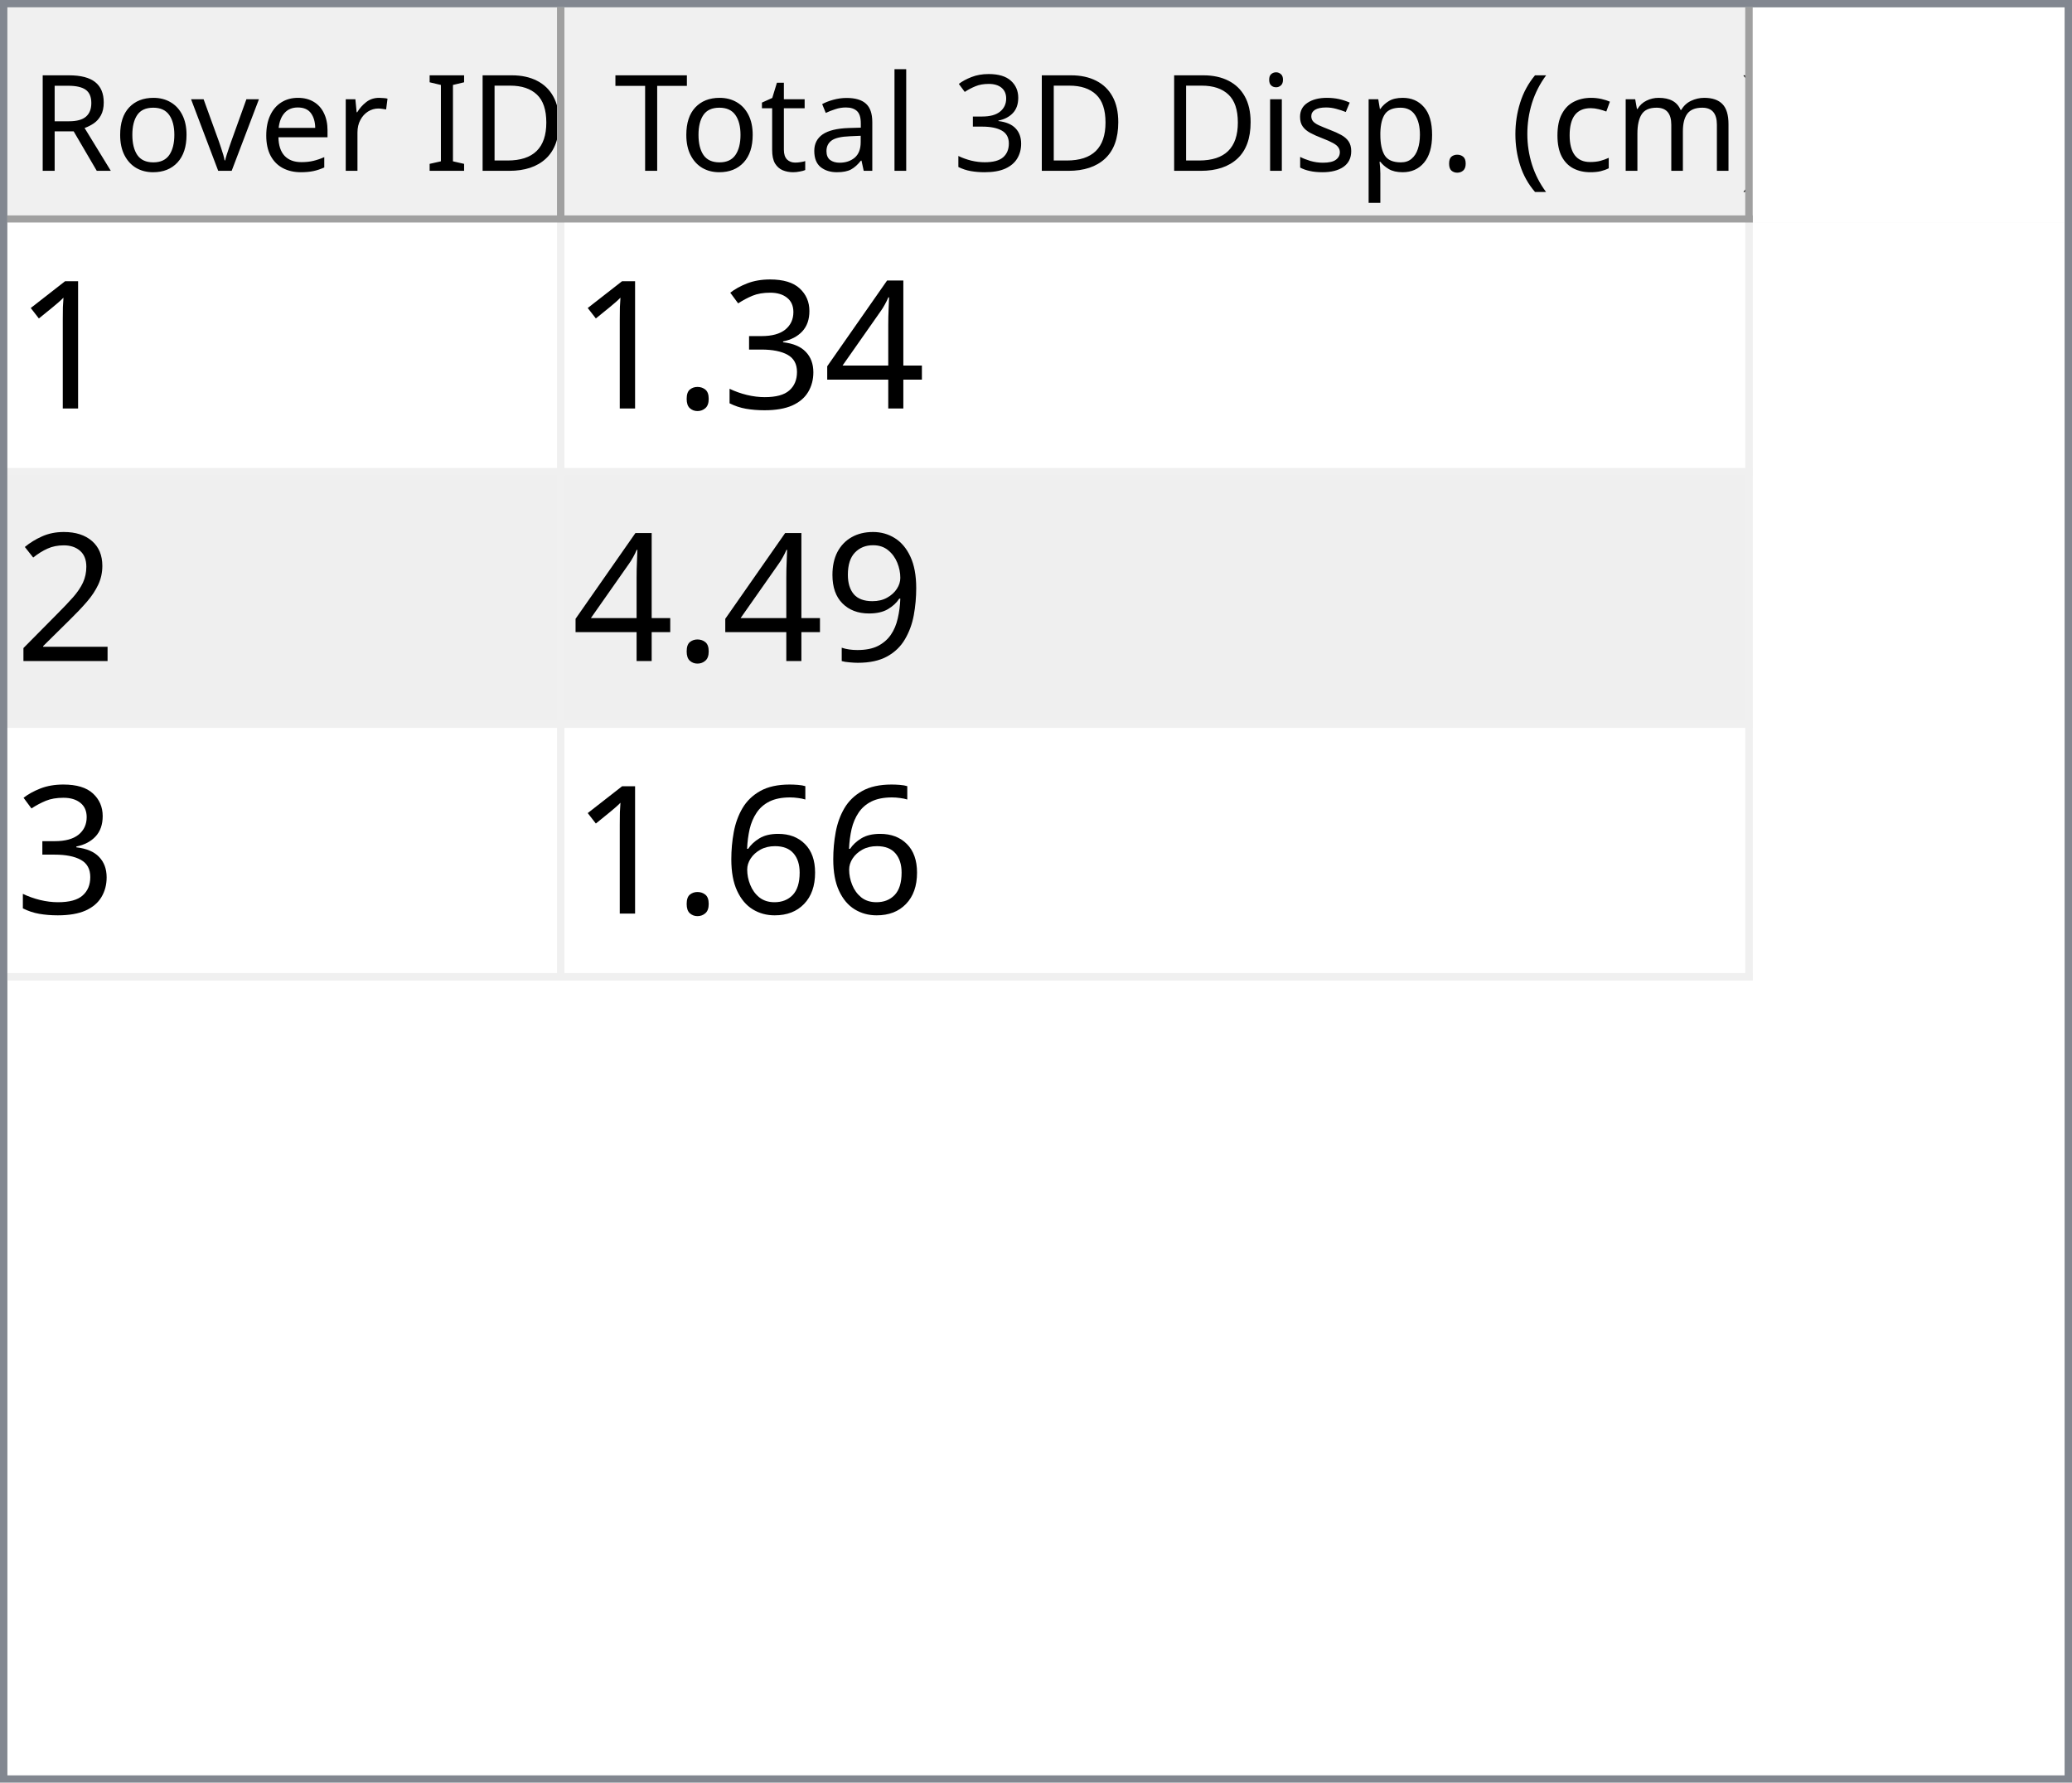
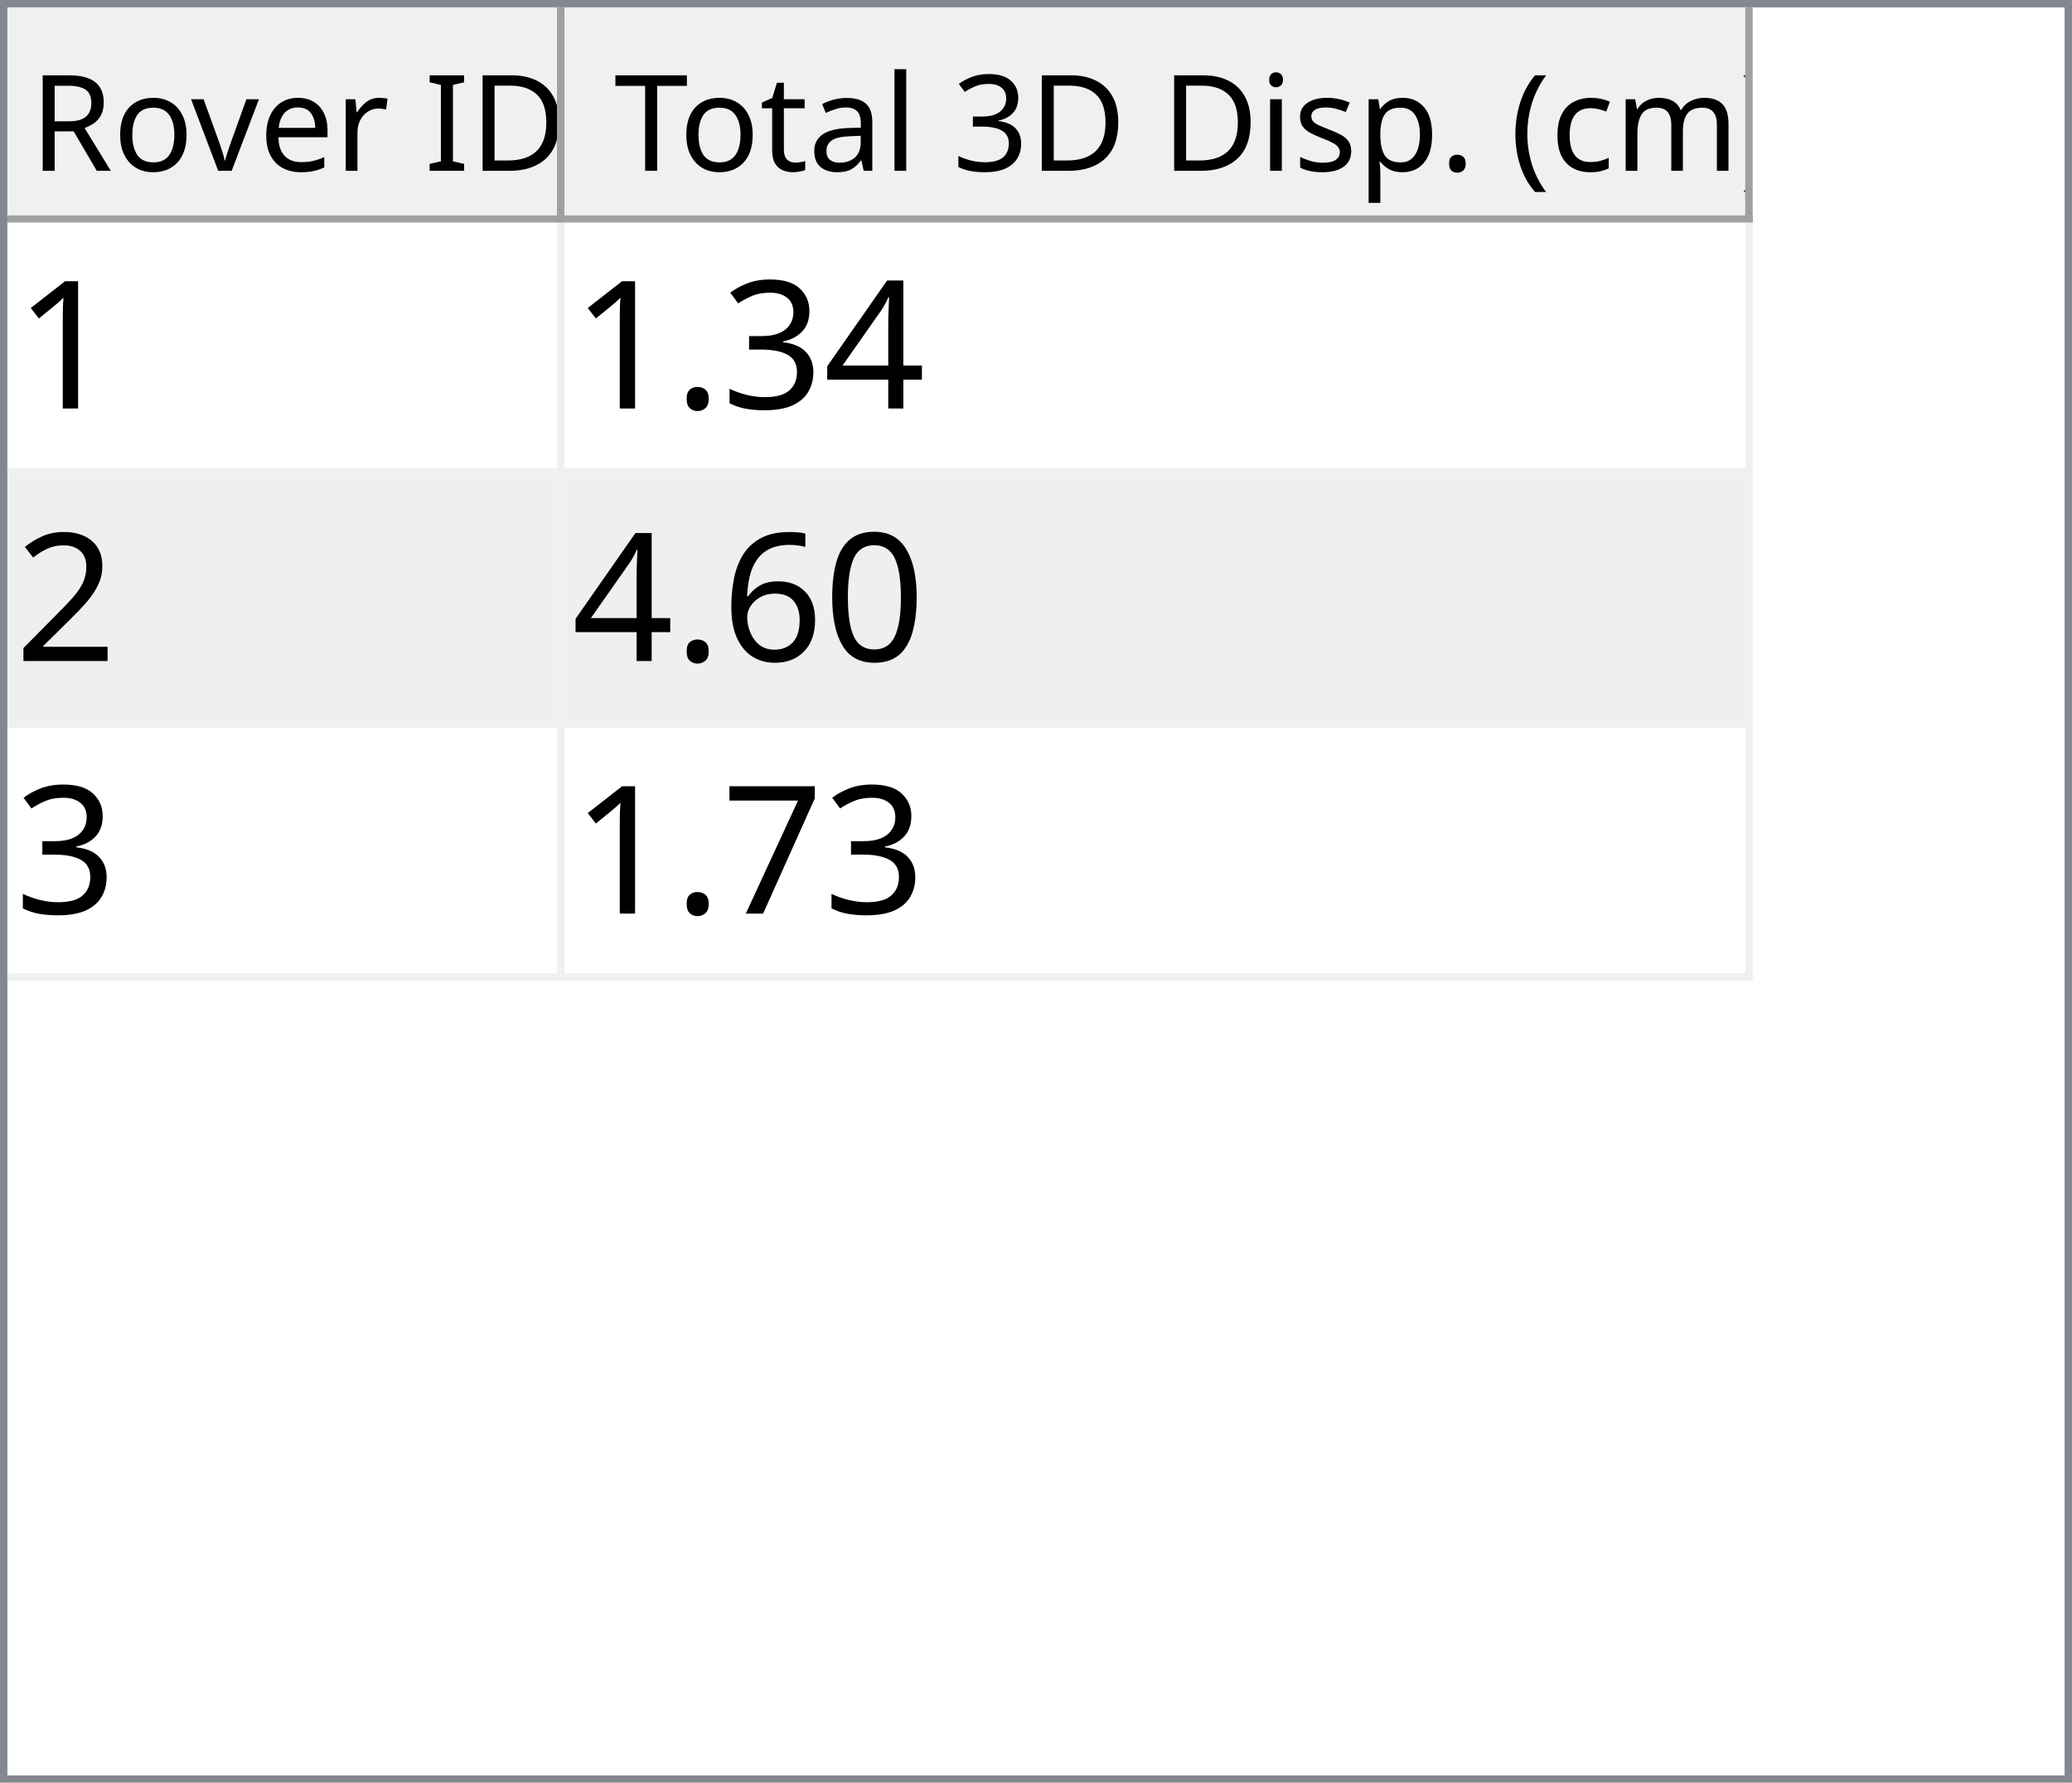
<svg xmlns="http://www.w3.org/2000/svg" style="fill-opacity:1; color-rendering:auto; color-interpolation:auto; text-rendering:auto; stroke:black; stroke-linecap:square; stroke-miterlimit:10; shape-rendering:auto; stroke-opacity:1; fill:black; stroke-dasharray:none; font-weight:normal; stroke-width:1; font-family:'Dialog'; font-style:normal; stroke-linejoin:miter; font-size:12px; stroke-dashoffset:0; image-rendering:auto;" width="279" height="240">
  <defs id="genericDefs" />
  <g>
    <defs id="defs1">
      <clipPath clipPathUnits="userSpaceOnUse" id="clipPath1">
        <path d="M0 0 L279 0 L279 240 L0 240 L0 0 Z" />
      </clipPath>
      <clipPath clipPathUnits="userSpaceOnUse" id="clipPath2">
        <path d="M0 0 L0 240 L279 240 L279 0 Z" />
      </clipPath>
      <clipPath clipPathUnits="userSpaceOnUse" id="clipPath3">
        <path d="M0 0 L0 29 L277 29 L277 0 Z" />
      </clipPath>
      <clipPath clipPathUnits="userSpaceOnUse" id="clipPath4">
        <path d="M0 0 L0 29 L75 29 L75 0 Z" />
      </clipPath>
      <clipPath clipPathUnits="userSpaceOnUse" id="clipPath5">
        <path d="M1 1 L1 28 L74 28 L74 1 Z" />
      </clipPath>
      <clipPath clipPathUnits="userSpaceOnUse" id="clipPath6">
        <path d="M0 0 L0 27 L73 27 L73 0 Z" />
      </clipPath>
      <clipPath clipPathUnits="userSpaceOnUse" id="clipPath7">
        <path d="M-0.5 -0.5 L-0.5 28.5 L74.5 28.5 L74.5 -0.5 Z" />
      </clipPath>
      <clipPath clipPathUnits="userSpaceOnUse" id="clipPath8">
        <path d="M0 0 L0 29 L160 29 L160 0 Z" />
      </clipPath>
      <clipPath clipPathUnits="userSpaceOnUse" id="clipPath9">
        <path d="M1 1 L1 28 L159 28 L159 1 Z" />
      </clipPath>
      <clipPath clipPathUnits="userSpaceOnUse" id="clipPath10">
        <path d="M0 0 L0 27 L158 27 L158 0 Z" />
      </clipPath>
      <clipPath clipPathUnits="userSpaceOnUse" id="clipPath11">
        <path d="M-0.5 -0.5 L-0.5 28.5 L159.5 28.5 L159.5 -0.5 Z" />
      </clipPath>
      <clipPath clipPathUnits="userSpaceOnUse" id="clipPath12">
        <path d="M0 0 L0 209 L277 209 L277 0 Z" />
      </clipPath>
      <clipPath clipPathUnits="userSpaceOnUse" id="clipPath13">
        <path d="M0 0 L0 102 L235 102 L235 0 Z" />
      </clipPath>
      <clipPath clipPathUnits="userSpaceOnUse" id="clipPath14">
        <path d="M-0.5 -0.5 L-0.5 101.5 L234.5 101.5 L234.5 -0.5 Z" />
      </clipPath>
      <clipPath clipPathUnits="userSpaceOnUse" id="clipPath15">
        <path d="M0 0 L0 33 L74 33 L74 0 Z" />
      </clipPath>
      <clipPath clipPathUnits="userSpaceOnUse" id="clipPath16">
        <path d="M0 0 L0 33 L159 33 L159 0 Z" />
      </clipPath>
      <font horiz-adv-x="64.551" id="font1">
        <font-face ascent="107.91" descent="25.098" units-per-em="100" style="font-style:normal; font-family:Segoe UI; font-weight:normal;" />
        <missing-glyph horiz-adv-x="64.551" d="M8.109 0 L8.109 68.266 L56.453 68.266 L56.453 0 L8.109 0 ZM15.328 7.234 L49.219 7.234 L49.219 61.031 L15.328 61.031 L15.328 7.234 Z" />
        <glyph unicode="D" horiz-adv-x="70.117" d="M9.188 0 L9.188 70.016 L28.516 70.016 Q65.531 70.016 65.531 35.891 Q65.531 19.672 55.25 9.836 Q44.969 0 27.734 0 L9.188 0 ZM17.391 62.594 L17.391 7.422 L27.828 7.422 Q41.609 7.422 49.273 14.797 Q56.938 22.172 56.938 35.688 Q56.938 62.594 28.328 62.594 L17.391 62.594 Z" />
        <glyph unicode="I" horiz-adv-x="26.611" d="M17.391 0 L9.188 0 L9.188 70.016 L17.391 70.016 L17.391 0 Z" />
        <glyph unicode=" " horiz-adv-x="27.393" d="" />
        <glyph unicode="r" horiz-adv-x="34.766" d="M34.188 41.891 Q32.078 43.5 28.125 43.5 Q23 43.5 19.555 38.672 Q16.109 33.844 16.109 25.484 L16.109 0 L8.109 0 L8.109 50 L16.109 50 L16.109 39.703 L16.312 39.703 Q18.016 44.969 21.531 47.922 Q25.047 50.875 29.391 50.875 Q32.516 50.875 34.188 50.203 L34.188 41.891 Z" />
        <glyph unicode="e" horiz-adv-x="52.295" d="M48.297 23 L12.984 23 Q13.188 14.656 17.484 10.109 Q21.781 5.562 29.297 5.562 Q37.75 5.562 44.828 11.141 L44.828 3.609 Q38.234 -1.172 27.391 -1.172 Q16.797 -1.172 10.742 5.641 Q4.688 12.453 4.688 24.812 Q4.688 36.469 11.305 43.82 Q17.922 51.172 27.734 51.172 Q37.547 51.172 42.922 44.828 Q48.297 38.484 48.297 27.203 L48.297 23 ZM40.094 29.781 Q40.047 36.719 36.75 40.578 Q33.453 44.438 27.594 44.438 Q21.922 44.438 17.969 40.383 Q14.016 36.328 13.094 29.781 L40.094 29.781 Z" />
        <glyph unicode="v" horiz-adv-x="47.9" d="M47.406 50 L27.484 0 L19.625 0 L0.688 50 L9.469 50 L22.172 13.672 Q23.578 9.672 23.922 6.688 L24.125 6.688 Q24.609 10.453 25.688 13.484 L38.969 50 L47.406 50 Z" />
        <glyph unicode="o" horiz-adv-x="58.594" d="M29 -1.172 Q17.922 -1.172 11.305 5.836 Q4.688 12.844 4.688 24.422 Q4.688 37.016 11.57 44.094 Q18.453 51.172 30.172 51.172 Q41.359 51.172 47.633 44.289 Q53.906 37.406 53.906 25.203 Q53.906 13.234 47.141 6.031 Q40.375 -1.172 29 -1.172 ZM29.594 44.438 Q21.875 44.438 17.383 39.188 Q12.891 33.938 12.891 24.703 Q12.891 15.828 17.43 10.695 Q21.969 5.562 29.594 5.562 Q37.359 5.562 41.531 10.594 Q45.703 15.625 45.703 24.906 Q45.703 34.281 41.531 39.359 Q37.359 44.438 29.594 44.438 Z" />
        <glyph unicode="R" horiz-adv-x="59.814" d="M59.375 0 L49.609 0 L37.891 19.625 Q36.281 22.359 34.766 24.289 Q33.25 26.219 31.664 27.438 Q30.078 28.656 28.25 29.219 Q26.422 29.781 24.125 29.781 L17.391 29.781 L17.391 0 L9.188 0 L9.188 70.016 L30.078 70.016 Q34.672 70.016 38.555 68.867 Q42.438 67.719 45.289 65.375 Q48.141 63.031 49.758 59.547 Q51.375 56.062 51.375 51.375 Q51.375 47.703 50.273 44.656 Q49.172 41.609 47.148 39.211 Q45.125 36.812 42.266 35.133 Q39.406 33.453 35.844 32.516 L35.844 32.328 Q37.594 31.547 38.891 30.547 Q40.188 29.547 41.359 28.18 Q42.531 26.812 43.68 25.078 Q44.828 23.344 46.234 21.047 L59.375 0 ZM17.391 62.594 L17.391 37.203 L28.516 37.203 Q31.594 37.203 34.203 38.133 Q36.812 39.062 38.719 40.797 Q40.625 42.531 41.703 45.047 Q42.781 47.562 42.781 50.688 Q42.781 56.297 39.141 59.445 Q35.5 62.594 28.609 62.594 L17.391 62.594 Z" />
        <glyph unicode=")" horiz-adv-x="30.176" d="M8.297 -15.922 L1.172 -15.922 Q16.406 2.344 16.406 26.812 Q16.406 51.469 1.078 70.016 L8.297 70.016 Q23.531 52.156 23.531 26.703 Q23.531 1.375 8.297 -15.922 Z" />
        <glyph unicode="m" horiz-adv-x="86.133" d="M79.109 0 L71.094 0 L71.094 28.719 Q71.094 37.016 68.531 40.727 Q65.969 44.438 59.906 44.438 Q54.781 44.438 51.195 39.75 Q47.609 35.062 47.609 28.516 L47.609 0 L39.594 0 L39.594 29.688 Q39.594 44.438 28.219 44.438 Q22.953 44.438 19.531 40.016 Q16.109 35.594 16.109 28.516 L16.109 0 L8.109 0 L8.109 50 L16.109 50 L16.109 42.094 L16.312 42.094 Q21.625 51.172 31.844 51.172 Q36.969 51.172 40.773 48.312 Q44.578 45.453 46 40.828 Q51.562 51.172 62.594 51.172 Q79.109 51.172 79.109 30.812 L79.109 0 Z" />
        <glyph unicode="c" horiz-adv-x="46.191" d="M42.188 2.297 Q36.422 -1.172 28.516 -1.172 Q17.828 -1.172 11.258 5.789 Q4.688 12.75 4.688 23.828 Q4.688 36.188 11.766 43.68 Q18.844 51.172 30.672 51.172 Q37.25 51.172 42.281 48.734 L42.281 40.531 Q36.719 44.438 30.375 44.438 Q22.703 44.438 17.797 38.945 Q12.891 33.453 12.891 24.516 Q12.891 15.719 17.508 10.641 Q22.125 5.562 29.891 5.562 Q36.422 5.562 42.188 9.906 L42.188 2.297 Z" />
        <glyph unicode="(" horiz-adv-x="30.176" d="M29.109 -15.922 L21.969 -15.922 Q6.844 1.375 6.844 26.703 Q6.844 52.156 21.969 70.016 L29.203 70.016 Q13.875 51.469 13.875 26.812 Q13.875 2.344 29.109 -15.922 Z" />
        <glyph unicode="." horiz-adv-x="21.68" d="M10.891 -1.078 Q8.641 -1.078 7.055 0.539 Q5.469 2.156 5.469 4.391 Q5.469 6.641 7.055 8.273 Q8.641 9.906 10.891 9.906 Q13.188 9.906 14.797 8.273 Q16.406 6.641 16.406 4.391 Q16.406 2.156 14.797 0.539 Q13.188 -1.078 10.891 -1.078 Z" />
        <glyph unicode="p" horiz-adv-x="58.789" d="M16.312 7.234 L16.109 7.234 L16.109 -23 L8.109 -23 L8.109 50 L16.109 50 L16.109 41.219 L16.312 41.219 Q22.219 51.172 33.594 51.172 Q43.266 51.172 48.688 44.461 Q54.109 37.75 54.109 26.469 Q54.109 13.922 48 6.375 Q41.891 -1.172 31.297 -1.172 Q21.578 -1.172 16.312 7.234 ZM16.109 27.391 L16.109 20.406 Q16.109 14.203 20.141 9.883 Q24.172 5.562 30.375 5.562 Q37.641 5.562 41.773 11.133 Q45.906 16.703 45.906 26.609 Q45.906 34.969 42.047 39.703 Q38.188 44.438 31.594 44.438 Q24.609 44.438 20.359 39.578 Q16.109 34.719 16.109 27.391 Z" />
        <glyph unicode="s" horiz-adv-x="42.432" d="M5.078 1.812 L5.078 10.406 Q11.625 5.562 19.484 5.562 Q30.031 5.562 30.031 12.594 Q30.031 14.594 29.125 15.992 Q28.219 17.391 26.68 18.461 Q25.141 19.531 23.07 20.383 Q21 21.234 18.609 22.172 Q15.281 23.484 12.766 24.828 Q10.25 26.172 8.57 27.859 Q6.891 29.547 6.031 31.695 Q5.172 33.844 5.172 36.719 Q5.172 40.234 6.789 42.945 Q8.406 45.656 11.086 47.484 Q13.766 49.312 17.211 50.242 Q20.656 51.172 24.312 51.172 Q30.812 51.172 35.938 48.922 L35.938 40.828 Q30.422 44.438 23.25 44.438 Q21 44.438 19.195 43.922 Q17.391 43.406 16.094 42.477 Q14.797 41.547 14.086 40.258 Q13.375 38.969 13.375 37.406 Q13.375 35.453 14.086 34.133 Q14.797 32.812 16.164 31.789 Q17.531 30.766 19.484 29.938 Q21.438 29.109 23.922 28.125 Q27.25 26.859 29.883 25.516 Q32.516 24.172 34.375 22.484 Q36.234 20.797 37.234 18.602 Q38.234 16.406 38.234 13.375 Q38.234 9.672 36.602 6.938 Q34.969 4.203 32.234 2.398 Q29.5 0.594 25.93 -0.289 Q22.359 -1.172 18.453 -1.172 Q10.75 -1.172 5.078 1.812 Z" />
        <glyph unicode="i" horiz-adv-x="24.219" d="M12.203 62.703 Q10.062 62.703 8.547 64.164 Q7.031 65.625 7.031 67.875 Q7.031 70.125 8.547 71.609 Q10.062 73.094 12.203 73.094 Q14.406 73.094 15.945 71.609 Q17.484 70.125 17.484 67.875 Q17.484 65.719 15.945 64.211 Q14.406 62.703 12.203 62.703 ZM16.109 0 L8.109 0 L8.109 50 L16.109 50 L16.109 0 Z" />
        <glyph unicode="3" horiz-adv-x="53.906" d="M46.531 19.828 Q46.531 15.094 44.75 11.211 Q42.969 7.328 39.719 4.57 Q36.469 1.812 31.93 0.297 Q27.391 -1.219 21.922 -1.219 Q11.922 -1.219 6 2.594 L6 11.188 Q13.094 5.609 22.219 5.609 Q25.875 5.609 28.828 6.539 Q31.781 7.469 33.906 9.227 Q36.031 10.984 37.18 13.477 Q38.328 15.969 38.328 19.094 Q38.328 32.812 18.797 32.812 L12.984 32.812 L12.984 39.594 L18.5 39.594 Q35.797 39.594 35.797 52.484 Q35.797 64.406 22.609 64.406 Q15.188 64.406 8.688 59.422 L8.688 67.188 Q15.375 71.188 24.609 71.188 Q29 71.188 32.57 69.969 Q36.141 68.75 38.68 66.555 Q41.219 64.359 42.609 61.281 Q44 58.203 44 54.5 Q44 40.672 30.031 36.719 L30.031 36.531 Q33.594 36.141 36.625 34.797 Q39.656 33.453 41.852 31.305 Q44.047 29.156 45.289 26.25 Q46.531 23.344 46.531 19.828 Z" />
        <glyph unicode="l" horiz-adv-x="24.219" d="M16.109 0 L8.109 0 L8.109 74.031 L16.109 74.031 L16.109 0 Z" />
        <glyph unicode="a" horiz-adv-x="50.879" d="M43.891 0 L35.891 0 L35.891 7.812 L35.688 7.812 Q30.469 -1.172 20.312 -1.172 Q12.844 -1.172 8.617 2.781 Q4.391 6.734 4.391 13.281 Q4.391 27.297 20.906 29.594 L35.891 31.688 Q35.891 44.438 25.594 44.438 Q16.547 44.438 9.281 38.281 L9.281 46.484 Q16.656 51.172 26.266 51.172 Q43.891 51.172 43.891 32.516 L43.891 0 ZM35.891 25.297 L23.828 23.641 Q18.266 22.859 15.43 20.875 Q12.594 18.891 12.594 13.875 Q12.594 10.203 15.211 7.883 Q17.828 5.562 22.172 5.562 Q28.125 5.562 32.008 9.742 Q35.891 13.922 35.891 20.312 L35.891 25.297 Z" />
        <glyph unicode="t" horiz-adv-x="33.887" d="M31.297 0.484 Q28.469 -1.078 23.828 -1.078 Q10.688 -1.078 10.688 13.578 L10.688 43.172 L2.094 43.172 L2.094 50 L10.688 50 L10.688 62.203 L18.703 64.797 L18.703 50 L31.297 50 L31.297 43.172 L18.703 43.172 L18.703 14.984 Q18.703 9.969 20.414 7.82 Q22.125 5.672 26.078 5.672 Q29.109 5.672 31.297 7.328 L31.297 0.484 Z" />
        <glyph unicode="T" horiz-adv-x="52.393" d="M50.594 62.594 L30.375 62.594 L30.375 0 L22.172 0 L22.172 62.594 L2 62.594 L2 70.016 L50.594 70.016 L50.594 62.594 Z" />
      </font>
      <font horiz-adv-x="75.0" id="font2">
        <font-face ascent="100.537" descent="21.973" units-per-em="100" style="font-style:normal; font-family:sans-serif; font-weight:normal;" />
        <missing-glyph horiz-adv-x="75.0" d="M12.5 0 L12.5 62.5 L62.5 62.5 L62.5 0 L12.5 0 ZM14.062 1.562 L60.938 1.562 L60.938 60.938 L14.062 60.938 L14.062 1.562 Z" />
        <glyph unicode="1" horiz-adv-x="55.615" d="M37.25 0 L28.469 0 L28.469 56 Q25.297 52.984 20.141 49.953 Q14.984 46.922 10.891 45.406 L10.891 53.906 Q18.266 57.375 23.781 62.305 Q29.297 67.234 31.594 71.875 L37.25 71.875 L37.25 0 Z" />
        <glyph unicode="4" horiz-adv-x="55.615" d="M32.328 0 L32.328 17.141 L1.266 17.141 L1.266 25.203 L33.938 71.578 L41.109 71.578 L41.109 25.203 L50.781 25.203 L50.781 17.141 L41.109 17.141 L41.109 0 L32.328 0 ZM32.328 25.203 L32.328 57.469 L9.906 25.203 L32.328 25.203 Z" />
        <glyph unicode="3" horiz-adv-x="55.615" d="M4.203 18.891 L12.984 20.062 Q14.5 12.594 18.141 9.297 Q21.781 6 27 6 Q33.203 6 37.477 10.297 Q41.75 14.594 41.75 20.953 Q41.75 27 37.797 30.93 Q33.844 34.859 27.734 34.859 Q25.25 34.859 21.531 33.891 L22.516 41.609 Q23.391 41.5 23.922 41.5 Q29.547 41.5 34.039 44.43 Q38.531 47.359 38.531 53.469 Q38.531 58.297 35.258 61.477 Q31.984 64.656 26.812 64.656 Q21.688 64.656 18.266 61.43 Q14.844 58.203 13.875 51.766 L5.078 53.328 Q6.688 62.156 12.398 67.016 Q18.109 71.875 26.609 71.875 Q32.469 71.875 37.398 69.359 Q42.328 66.844 44.945 62.5 Q47.562 58.156 47.562 53.266 Q47.562 48.641 45.07 44.828 Q42.578 41.016 37.703 38.766 Q44.047 37.312 47.562 32.695 Q51.078 28.078 51.078 21.141 Q51.078 11.766 44.242 5.25 Q37.406 -1.266 26.953 -1.266 Q17.531 -1.266 11.305 4.352 Q5.078 9.969 4.203 18.891 Z" />
        <glyph unicode="." horiz-adv-x="27.783" d="M9.078 0 L9.078 10.016 L19.094 10.016 L19.094 0 L9.078 0 Z" />
        <glyph unicode="2" horiz-adv-x="55.615" d="M50.344 8.453 L50.344 0 L3.031 0 Q2.938 3.172 4.047 6.109 Q5.859 10.938 9.836 15.625 Q13.812 20.312 21.344 26.469 Q33.016 36.031 37.117 41.625 Q41.219 47.219 41.219 52.203 Q41.219 57.422 37.477 61.008 Q33.734 64.594 27.734 64.594 Q21.391 64.594 17.578 60.789 Q13.766 56.984 13.719 50.25 L4.688 51.172 Q5.609 61.281 11.664 66.578 Q17.719 71.875 27.938 71.875 Q38.234 71.875 44.242 66.164 Q50.25 60.453 50.25 52 Q50.25 47.703 48.492 43.555 Q46.734 39.406 42.656 34.812 Q38.578 30.219 29.109 22.219 Q21.188 15.578 18.945 13.211 Q16.703 10.844 15.234 8.453 L50.344 8.453 Z" />
-         <glyph unicode="9" horiz-adv-x="55.615" d="M5.469 16.547 L13.922 17.328 Q14.984 11.375 18.016 8.688 Q21.047 6 25.781 6 Q29.828 6 32.883 7.859 Q35.938 9.719 37.891 12.82 Q39.844 15.922 41.164 21.195 Q42.484 26.469 42.484 31.938 Q42.484 32.516 42.438 33.688 Q39.797 29.5 35.234 26.883 Q30.672 24.266 25.344 24.266 Q16.453 24.266 10.305 30.711 Q4.156 37.156 4.156 47.703 Q4.156 58.594 10.578 65.234 Q17 71.875 26.656 71.875 Q33.641 71.875 39.43 68.117 Q45.219 64.359 48.219 57.398 Q51.219 50.438 51.219 37.25 Q51.219 23.531 48.242 15.406 Q45.266 7.281 39.383 3.031 Q33.5 -1.219 25.594 -1.219 Q17.188 -1.219 11.867 3.445 Q6.547 8.109 5.469 16.547 ZM41.453 48.141 Q41.453 55.719 37.43 60.156 Q33.406 64.594 27.734 64.594 Q21.875 64.594 17.531 59.812 Q13.188 55.031 13.188 47.406 Q13.188 40.578 17.312 36.305 Q21.438 32.031 27.484 32.031 Q33.594 32.031 37.523 36.305 Q41.453 40.578 41.453 48.141 Z" />
+         <glyph unicode="0" horiz-adv-x="55.615" d="M4.156 35.297 Q4.156 48 6.766 55.742 Q9.375 63.484 14.523 67.68 Q19.672 71.875 27.484 71.875 Q33.25 71.875 37.594 69.555 Q41.938 67.234 44.773 62.867 Q47.609 58.5 49.219 52.227 Q50.828 45.953 50.828 35.297 Q50.828 22.703 48.242 14.969 Q45.656 7.234 40.508 3.008 Q35.359 -1.219 27.484 -1.219 Q17.141 -1.219 11.234 6.203 Q4.156 15.141 4.156 35.297 ZM13.188 35.297 Q13.188 17.672 17.312 11.836 Q21.438 6 27.484 6 Q33.547 6 37.672 11.859 Q41.797 17.719 41.797 35.297 Q41.797 52.984 37.672 58.789 Q33.547 64.594 27.391 64.594 Q21.344 64.594 17.719 59.469 Q13.188 52.938 13.188 35.297 Z" />
        <glyph unicode="6" horiz-adv-x="55.615" d="M49.75 54.047 L41.016 53.375 Q39.844 58.547 37.703 60.891 Q34.125 64.656 28.906 64.656 Q24.703 64.656 21.531 62.312 Q17.391 59.281 14.992 53.469 Q12.594 47.656 12.5 36.922 Q15.672 41.75 20.266 44.094 Q24.859 46.438 29.891 46.438 Q38.672 46.438 44.852 39.969 Q51.031 33.5 51.031 23.25 Q51.031 16.5 48.125 10.719 Q45.219 4.938 40.141 1.859 Q35.062 -1.219 28.609 -1.219 Q17.625 -1.219 10.695 6.859 Q3.766 14.938 3.766 33.5 Q3.766 54.25 11.422 63.672 Q18.109 71.875 29.438 71.875 Q37.891 71.875 43.289 67.141 Q48.688 62.406 49.75 54.047 ZM13.875 23.188 Q13.875 18.656 15.797 14.508 Q17.719 10.359 21.188 8.18 Q24.656 6 28.469 6 Q34.031 6 38.039 10.492 Q42.047 14.984 42.047 22.703 Q42.047 30.125 38.086 34.398 Q34.125 38.672 28.125 38.672 Q22.172 38.672 18.023 34.398 Q13.875 30.125 13.875 23.188 Z" />
+         <glyph unicode="7" horiz-adv-x="55.615" d="M4.734 62.203 L4.734 70.656 L51.078 70.656 L51.078 63.812 Q44.234 56.547 37.523 44.484 Q30.812 32.422 27.156 19.672 Q24.516 10.688 23.781 0 L14.75 0 Q14.891 8.453 18.062 20.414 Q21.234 32.375 27.172 43.484 Q33.109 54.594 39.797 62.203 L4.734 62.203 Z" />
      </font>
    </defs>
    <g style="fill:white; stroke:white;">
      <rect x="0" y="0" width="279" style="clip-path:url(#clipPath1); stroke:none;" height="240" />
    </g>
    <g style="fill:white; text-rendering:optimizeSpeed; color-rendering:optimizeSpeed; image-rendering:optimizeSpeed; shape-rendering:crispEdges; stroke:white; color-interpolation:sRGB;">
      <rect x="0" width="279" height="240" y="0" style="stroke:none;" />
      <path style="stroke:none;" d="M0 240 L279 240 L279 0 L0 0 Z" />
    </g>
    <g style="fill:rgb(240,240,240); font-size:18px; font-family:'Segoe UI'; stroke:rgb(240,240,240);">
      <rect x="0" y="0" width="279" style="clip-path:url(#clipPath2); stroke:none;" height="240" />
    </g>
    <g style="fill:rgb(130,135,144); font-size:18px; font-family:'Segoe UI'; stroke:rgb(130,135,144);">
      <path d="M0 0 L279 0 L279 240 L0 240 L0 0 ZM1 1 L278 1 L278 239 L1 239 L1 1 Z" style="fill-rule:evenodd; clip-path:url(#clipPath2); stroke:none;" />
    </g>
    <g style="fill:white; font-size:18px; font-family:'Segoe UI'; stroke:white;" transform="translate(1,1)">
      <rect x="0" y="0" width="277" style="clip-path:url(#clipPath3); stroke:none;" height="29" />
    </g>
    <g style="fill:rgb(240,240,240); font-size:18px; font-family:'Segoe UI'; stroke:rgb(240,240,240);" transform="translate(1,1)">
      <rect x="0" y="0" width="75" style="clip-path:url(#clipPath4); stroke:none;" height="29" />
    </g>
    <g style="font-family:'Segoe UI'; font-size:18px;" transform="translate(2,2)">
      <text x="2" xml:space="preserve" y="21" style="clip-path:url(#clipPath6); stroke:none;">Rover ID</text>
    </g>
    <g transform="translate(1.5,1.5)" style="fill:rgb(160,160,160); font-size:18px; font-family:'Segoe UI'; stroke:rgb(160,160,160); stroke-linejoin:bevel;">
      <line x1="74" x2="74" y1="0" style="fill:none; clip-path:url(#clipPath7);" y2="28" />
    </g>
    <g transform="matrix(1,0,0,1,1,1) translate(0.5,0.5)" style="fill:rgb(160,160,160); font-size:18px; font-family:'Segoe UI'; stroke:rgb(160,160,160); stroke-linejoin:bevel;">
      <line x1="0" x2="74" y1="28" style="fill:none; clip-path:url(#clipPath7);" y2="28" />
    </g>
    <g style="fill:rgb(240,240,240); font-size:18px; font-family:'Segoe UI'; stroke:rgb(240,240,240);" transform="translate(76,1)">
      <rect x="0" y="0" width="160" style="clip-path:url(#clipPath8); stroke:none;" height="29" />
    </g>
    <g style="font-family:'Segoe UI'; font-size:18px;" transform="translate(77,2)">
      <text x="1" xml:space="preserve" y="21" style="clip-path:url(#clipPath10); stroke:none;"> Total 3D Disp. (cm)</text>
    </g>
    <g transform="translate(76.5,1.5)" style="fill:rgb(160,160,160); font-size:18px; font-family:'Segoe UI'; stroke:rgb(160,160,160); stroke-linejoin:bevel;">
      <line x1="159" x2="159" y1="0" style="fill:none; clip-path:url(#clipPath11);" y2="28" />
    </g>
    <g transform="matrix(1,0,0,1,76,1) translate(0.5,0.5)" style="fill:rgb(160,160,160); font-size:18px; font-family:'Segoe UI'; stroke:rgb(160,160,160); stroke-linejoin:bevel;">
      <line x1="0" x2="159" y1="28" style="fill:none; clip-path:url(#clipPath11);" y2="28" />
    </g>
    <g style="fill:white; font-size:18px; font-family:'Segoe UI'; stroke:white;" transform="translate(1,30)">
      <rect x="0" y="0" width="277" style="clip-path:url(#clipPath12); stroke:none;" height="209" />
    </g>
    <g style="fill:rgb(240,240,240); font-size:24px; font-family:sans-serif; stroke:rgb(240,240,240);" transform="translate(1,30)">
      <rect x="0" y="0" width="235" style="clip-path:url(#clipPath13); stroke:none;" height="102" />
      <line transform="translate(0.5,0.5)" x1="0" x2="234" y1="33" style="clip-path:url(#clipPath14); fill:none; stroke-linejoin:bevel;" y2="33" />
    </g>
    <g transform="matrix(1,0,0,1,1,30) translate(0.5,0.5)" style="fill:rgb(240,240,240); font-size:24px; font-family:sans-serif; stroke:rgb(240,240,240); stroke-linejoin:bevel;">
      <line x1="0" x2="234" y1="67" style="fill:none; clip-path:url(#clipPath14);" y2="67" />
    </g>
    <g transform="matrix(1,0,0,1,1,30) translate(0.5,0.5)" style="fill:rgb(240,240,240); font-size:24px; font-family:sans-serif; stroke:rgb(240,240,240); stroke-linejoin:bevel;">
      <line x1="0" x2="234" y1="101" style="fill:none; clip-path:url(#clipPath14);" y2="101" />
    </g>
    <g transform="matrix(1,0,0,1,1,30) translate(0.5,0.5)" style="fill:rgb(240,240,240); font-size:24px; font-family:sans-serif; stroke:rgb(240,240,240); stroke-linejoin:bevel;">
      <line x1="74" x2="74" y1="0" style="fill:none; clip-path:url(#clipPath14);" y2="101" />
    </g>
    <g transform="matrix(1,0,0,1,1,30) translate(0.5,0.5)" style="fill:rgb(240,240,240); font-size:24px; font-family:sans-serif; stroke:rgb(240,240,240); stroke-linejoin:bevel;">
      <line x1="234" x2="234" y1="0" style="fill:none; clip-path:url(#clipPath14);" y2="101" />
    </g>
    <g style="fill:white; font-size:24px; font-family:sans-serif; stroke:white;" transform="matrix(1,0,0,1,1,30)">
      <rect x="0" y="0" width="74" style="clip-path:url(#clipPath15); stroke:none;" height="33" />
      <text x="1" y="25" style="fill:black; clip-path:url(#clipPath15); stroke:none;" xml:space="preserve">1</text>
    </g>
    <g style="fill:white; font-size:24px; font-family:sans-serif; stroke:white;" transform="matrix(1,0,0,1,1,30) translate(75,0)">
      <rect x="0" y="0" width="159" style="clip-path:url(#clipPath16); stroke:none;" height="33" />
      <text x="1" y="25" style="fill:black; clip-path:url(#clipPath16); stroke:none;" xml:space="preserve">1.34</text>
    </g>
    <g style="fill:rgb(239,239,239); font-size:24px; font-family:sans-serif; stroke:rgb(239,239,239);" transform="matrix(1,0,0,1,1,30) translate(0,34)">
      <rect x="0" y="0" width="74" style="clip-path:url(#clipPath15); stroke:none;" height="33" />
      <text x="1" y="25" style="fill:black; clip-path:url(#clipPath15); stroke:none;" xml:space="preserve">2</text>
    </g>
    <g style="fill:rgb(239,239,239); font-size:24px; font-family:sans-serif; stroke:rgb(239,239,239);" transform="matrix(1,0,0,1,1,30) translate(75,34)">
      <rect x="0" y="0" width="159" style="clip-path:url(#clipPath16); stroke:none;" height="33" />
-       <text x="1" y="25" style="fill:black; clip-path:url(#clipPath16); stroke:none;" xml:space="preserve">4.49</text>
+       <text x="1" y="25" style="fill:black; clip-path:url(#clipPath16); stroke:none;" xml:space="preserve">4.60</text>
    </g>
    <g style="fill:white; font-size:24px; font-family:sans-serif; stroke:white;" transform="matrix(1,0,0,1,1,30) translate(0,68)">
      <rect x="0" y="0" width="74" style="clip-path:url(#clipPath15); stroke:none;" height="33" />
      <text x="1" y="25" style="fill:black; clip-path:url(#clipPath15); stroke:none;" xml:space="preserve">3</text>
    </g>
    <g style="fill:white; font-size:24px; font-family:sans-serif; stroke:white;" transform="matrix(1,0,0,1,1,30) translate(75,68)">
      <rect x="0" y="0" width="159" style="clip-path:url(#clipPath16); stroke:none;" height="33" />
-       <text x="1" y="25" style="fill:black; clip-path:url(#clipPath16); stroke:none;" xml:space="preserve">1.66</text>
+       <text x="1" y="25" style="fill:black; clip-path:url(#clipPath16); stroke:none;" xml:space="preserve">1.73</text>
    </g>
  </g>
</svg>
